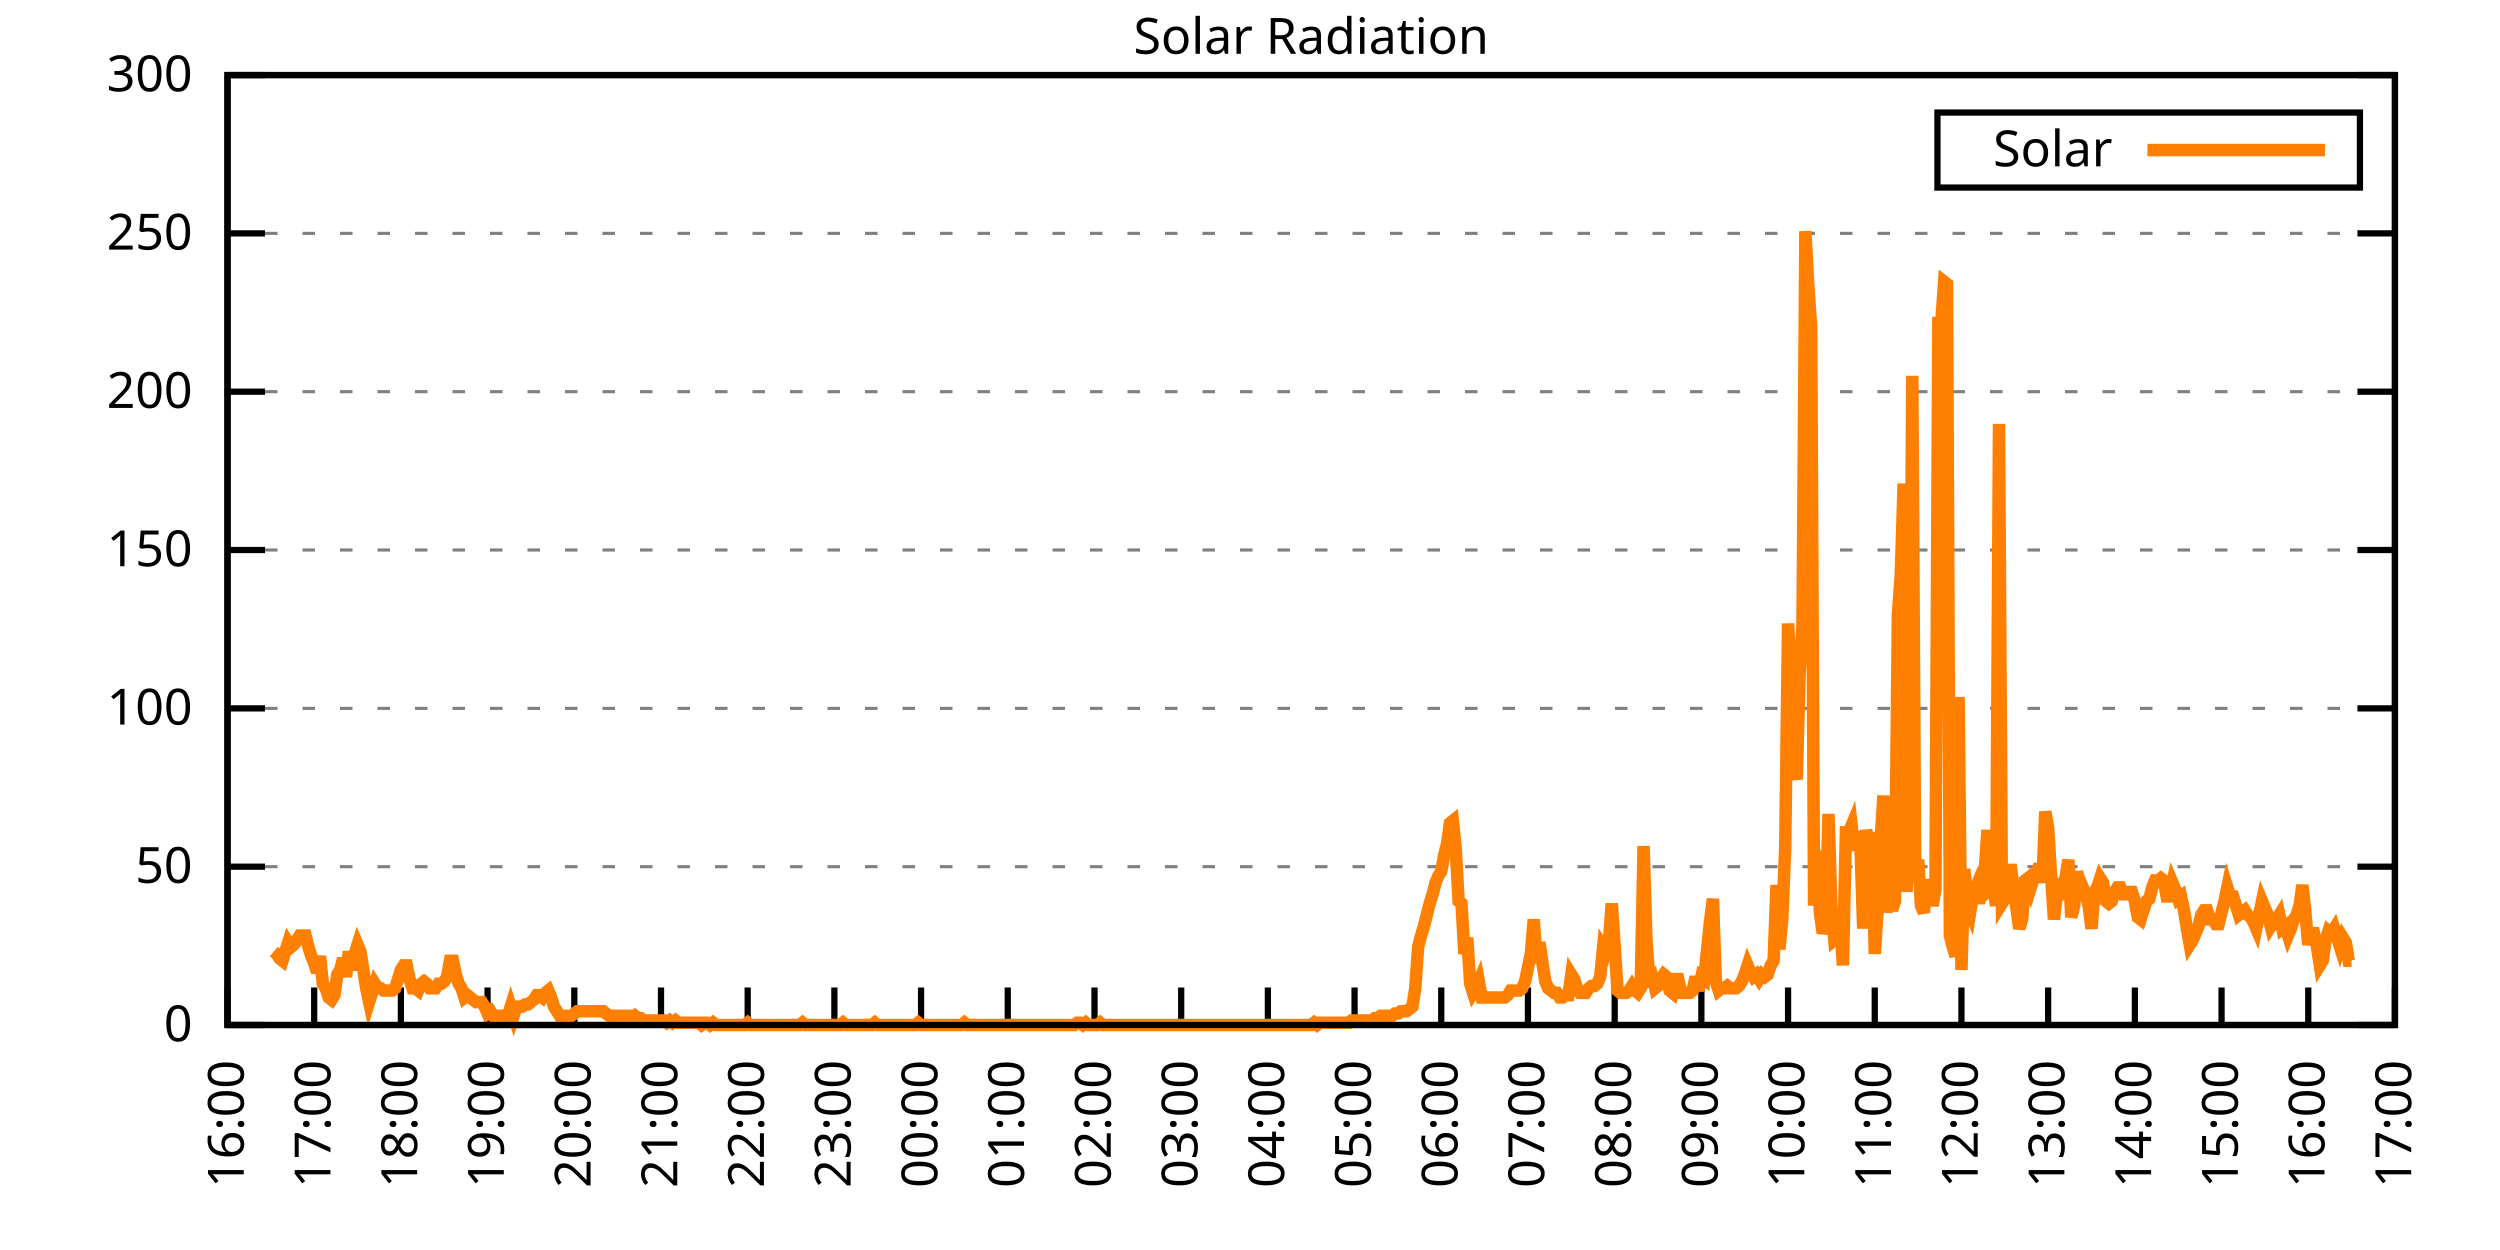
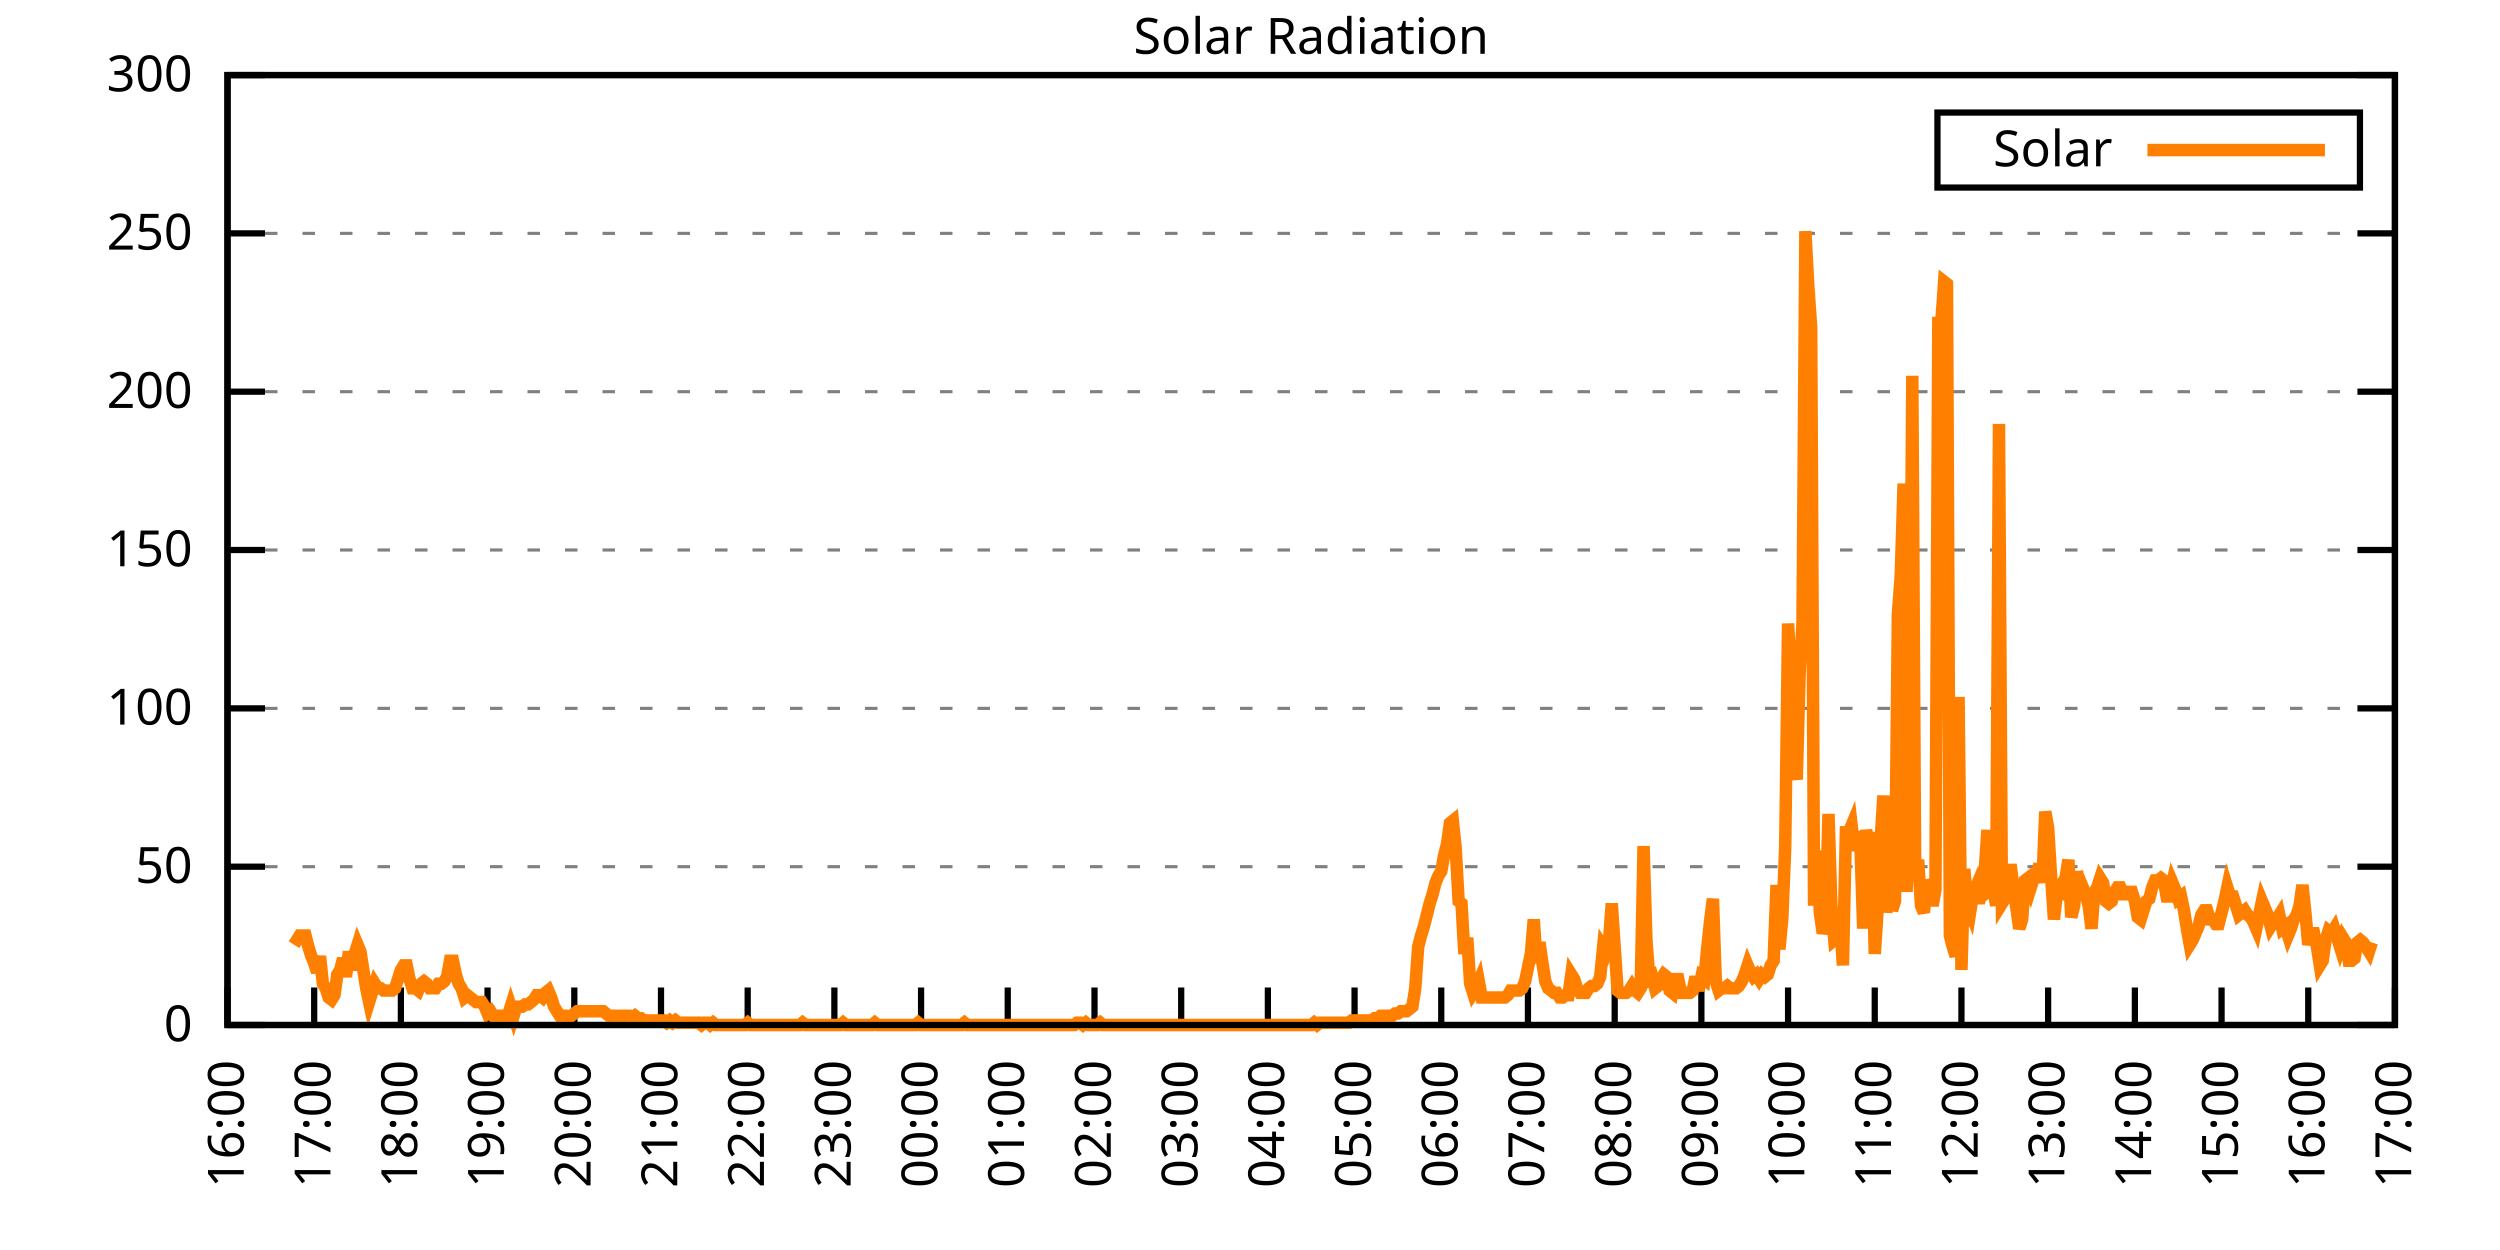
<svg xmlns="http://www.w3.org/2000/svg" xmlns:xlink="http://www.w3.org/1999/xlink" width="400" height="200" viewBox="0 0 400 200">
  <g id="gnuplot_canvas">
    <rect x="0" y="0" width="400" height="200" fill="none" />
    <defs>
      <circle id="gpDot" r="0.5" stroke-width="0.5" stroke="currentColor" />
      <path id="gpPt0" stroke-width="0.333" stroke="currentColor" d="M-1,0 h2 M0,-1 v2" />
      <path id="gpPt1" stroke-width="0.333" stroke="currentColor" d="M-1,-1 L1,1 M1,-1 L-1,1" />
      <path id="gpPt2" stroke-width="0.333" stroke="currentColor" d="M-1,0 L1,0 M0,-1 L0,1 M-1,-1 L1,1 M-1,1 L1,-1" />
      <rect id="gpPt3" stroke-width="0.333" stroke="currentColor" x="-1" y="-1" width="2" height="2" />
      <rect id="gpPt4" stroke-width="0.333" stroke="currentColor" fill="currentColor" x="-1" y="-1" width="2" height="2" />
      <circle id="gpPt5" stroke-width="0.333" stroke="currentColor" cx="0" cy="0" r="1" />
      <use xlink:href="#gpPt5" id="gpPt6" fill="currentColor" stroke="none" />
      <path id="gpPt7" stroke-width="0.333" stroke="currentColor" d="M0,-1.33 L-1.33,0.67 L1.33,0.67 z" />
      <use xlink:href="#gpPt7" id="gpPt8" fill="currentColor" stroke="none" />
      <use xlink:href="#gpPt7" id="gpPt9" stroke="currentColor" transform="rotate(180)" />
      <use xlink:href="#gpPt9" id="gpPt10" fill="currentColor" stroke="none" />
      <use xlink:href="#gpPt3" id="gpPt11" stroke="currentColor" transform="rotate(45)" />
      <use xlink:href="#gpPt11" id="gpPt12" fill="currentColor" stroke="none" />
      <path id="gpPt13" stroke-width="0.333" stroke="currentColor" d="M0,1.330 L1.265,0.411 L0.782,-1.067 L-0.782,-1.076 L-1.265,0.411 z" />
      <use xlink:href="#gpPt13" id="gpPt14" fill="currentColor" stroke="none" />
      <filter id="textbox" filterUnits="objectBoundingBox" x="0" y="0" height="1" width="1">
        <feFlood flood-color="white" flood-opacity="1" result="bgnd" />
        <feComposite in="SourceGraphic" in2="bgnd" operator="atop" />
      </filter>
      <filter id="greybox" filterUnits="objectBoundingBox" x="0" y="0" height="1" width="1">
        <feFlood flood-color="lightgrey" flood-opacity="1" result="grey" />
        <feComposite in="SourceGraphic" in2="grey" operator="atop" />
      </filter>
    </defs>
    <g fill="none" color="white" stroke="currentColor" stroke-width="1.00" stroke-linecap="butt" stroke-linejoin="miter">
</g>
    <g fill="none" color="black" stroke="currentColor" stroke-width="1.00" stroke-linecap="butt" stroke-linejoin="miter">
      <g stroke="none" shape-rendering="crispEdges">
        <polygon fill="rgb(255, 255, 255)" points="36.40,164.00 383.18,164.00 383.18,12.02 36.40,12.02 " />
      </g>
    </g>
    <g fill="none" color="black" stroke="currentColor" stroke-width="1.00" stroke-linecap="butt" stroke-linejoin="miter">
</g>
    <g fill="none" color="black" stroke="black" stroke-width="0.50" stroke-linecap="butt" stroke-linejoin="miter">
</g>
    <g fill="none" color="gray" stroke="currentColor" stroke-width="0.50" stroke-linecap="butt" stroke-linejoin="miter">
      <path stroke="gray" stroke-dasharray="2,4" class="gridline" d="M36.40,164.00 L383.19,164.00  " />
    </g>
    <g fill="none" color="gray" stroke="gray" stroke-width="1.00" stroke-linecap="butt" stroke-linejoin="miter">
</g>
    <g fill="none" color="black" stroke="currentColor" stroke-width="1.00" stroke-linecap="butt" stroke-linejoin="miter">
      <path stroke="black" d="M36.40,164.00 L42.40,164.00 M383.19,164.00 L377.19,164.00  " />
      <g transform="translate(30.80,166.60)" stroke="none" fill="black" font-family="Sans" font-size="8.00" text-anchor="end">
        <text>
          <tspan font-family="Sans"> 0</tspan>
        </text>
      </g>
    </g>
    <g fill="none" color="black" stroke="currentColor" stroke-width="1.00" stroke-linecap="butt" stroke-linejoin="miter">
</g>
    <g fill="none" color="black" stroke="black" stroke-width="0.50" stroke-linecap="butt" stroke-linejoin="miter">
</g>
    <g fill="none" color="gray" stroke="currentColor" stroke-width="0.50" stroke-linecap="butt" stroke-linejoin="miter">
      <path stroke="gray" stroke-dasharray="2,4" class="gridline" d="M36.40,138.67 L383.19,138.67  " />
    </g>
    <g fill="none" color="gray" stroke="gray" stroke-width="1.00" stroke-linecap="butt" stroke-linejoin="miter">
</g>
    <g fill="none" color="black" stroke="currentColor" stroke-width="1.00" stroke-linecap="butt" stroke-linejoin="miter">
      <path stroke="black" d="M36.40,138.67 L42.40,138.67 M383.19,138.67 L377.19,138.67  " />
      <g transform="translate(30.80,141.27)" stroke="none" fill="black" font-family="Sans" font-size="8.00" text-anchor="end">
        <text>
          <tspan font-family="Sans"> 50</tspan>
        </text>
      </g>
    </g>
    <g fill="none" color="black" stroke="currentColor" stroke-width="1.00" stroke-linecap="butt" stroke-linejoin="miter">
</g>
    <g fill="none" color="black" stroke="black" stroke-width="0.50" stroke-linecap="butt" stroke-linejoin="miter">
</g>
    <g fill="none" color="gray" stroke="currentColor" stroke-width="0.50" stroke-linecap="butt" stroke-linejoin="miter">
      <path stroke="gray" stroke-dasharray="2,4" class="gridline" d="M36.40,113.34 L383.19,113.34  " />
    </g>
    <g fill="none" color="gray" stroke="gray" stroke-width="1.00" stroke-linecap="butt" stroke-linejoin="miter">
</g>
    <g fill="none" color="black" stroke="currentColor" stroke-width="1.00" stroke-linecap="butt" stroke-linejoin="miter">
      <path stroke="black" d="M36.40,113.34 L42.40,113.34 M383.19,113.34 L377.19,113.34  " />
      <g transform="translate(30.80,115.94)" stroke="none" fill="black" font-family="Sans" font-size="8.00" text-anchor="end">
        <text>
          <tspan font-family="Sans"> 100</tspan>
        </text>
      </g>
    </g>
    <g fill="none" color="black" stroke="currentColor" stroke-width="1.00" stroke-linecap="butt" stroke-linejoin="miter">
</g>
    <g fill="none" color="black" stroke="black" stroke-width="0.50" stroke-linecap="butt" stroke-linejoin="miter">
</g>
    <g fill="none" color="gray" stroke="currentColor" stroke-width="0.50" stroke-linecap="butt" stroke-linejoin="miter">
      <path stroke="gray" stroke-dasharray="2,4" class="gridline" d="M36.40,88.00 L383.19,88.00  " />
    </g>
    <g fill="none" color="gray" stroke="gray" stroke-width="1.00" stroke-linecap="butt" stroke-linejoin="miter">
</g>
    <g fill="none" color="black" stroke="currentColor" stroke-width="1.00" stroke-linecap="butt" stroke-linejoin="miter">
      <path stroke="black" d="M36.40,88.00 L42.40,88.00 M383.19,88.00 L377.19,88.00  " />
      <g transform="translate(30.80,90.60)" stroke="none" fill="black" font-family="Sans" font-size="8.00" text-anchor="end">
        <text>
          <tspan font-family="Sans"> 150</tspan>
        </text>
      </g>
    </g>
    <g fill="none" color="black" stroke="currentColor" stroke-width="1.00" stroke-linecap="butt" stroke-linejoin="miter">
</g>
    <g fill="none" color="black" stroke="black" stroke-width="0.50" stroke-linecap="butt" stroke-linejoin="miter">
</g>
    <g fill="none" color="gray" stroke="currentColor" stroke-width="0.50" stroke-linecap="butt" stroke-linejoin="miter">
      <path stroke="gray" stroke-dasharray="2,4" class="gridline" d="M36.40,62.67 L383.19,62.67  " />
    </g>
    <g fill="none" color="gray" stroke="gray" stroke-width="1.00" stroke-linecap="butt" stroke-linejoin="miter">
</g>
    <g fill="none" color="black" stroke="currentColor" stroke-width="1.00" stroke-linecap="butt" stroke-linejoin="miter">
      <path stroke="black" d="M36.40,62.67 L42.40,62.67 M383.19,62.67 L377.19,62.67  " />
      <g transform="translate(30.80,65.27)" stroke="none" fill="black" font-family="Sans" font-size="8.00" text-anchor="end">
        <text>
          <tspan font-family="Sans"> 200</tspan>
        </text>
      </g>
    </g>
    <g fill="none" color="black" stroke="currentColor" stroke-width="1.00" stroke-linecap="butt" stroke-linejoin="miter">
</g>
    <g fill="none" color="black" stroke="black" stroke-width="0.50" stroke-linecap="butt" stroke-linejoin="miter">
</g>
    <g fill="none" color="gray" stroke="currentColor" stroke-width="0.50" stroke-linecap="butt" stroke-linejoin="miter">
      <path stroke="gray" stroke-dasharray="2,4" class="gridline" d="M36.40,37.34 L383.19,37.34  " />
    </g>
    <g fill="none" color="gray" stroke="gray" stroke-width="1.00" stroke-linecap="butt" stroke-linejoin="miter">
</g>
    <g fill="none" color="black" stroke="currentColor" stroke-width="1.00" stroke-linecap="butt" stroke-linejoin="miter">
      <path stroke="black" d="M36.40,37.34 L42.40,37.34 M383.19,37.34 L377.19,37.34  " />
      <g transform="translate(30.80,39.94)" stroke="none" fill="black" font-family="Sans" font-size="8.00" text-anchor="end">
        <text>
          <tspan font-family="Sans"> 250</tspan>
        </text>
      </g>
    </g>
    <g fill="none" color="black" stroke="currentColor" stroke-width="1.00" stroke-linecap="butt" stroke-linejoin="miter">
</g>
    <g fill="none" color="black" stroke="black" stroke-width="0.50" stroke-linecap="butt" stroke-linejoin="miter">
</g>
    <g fill="none" color="gray" stroke="currentColor" stroke-width="0.50" stroke-linecap="butt" stroke-linejoin="miter">
      <path stroke="gray" stroke-dasharray="2,4" class="gridline" d="M36.40,12.01 L383.19,12.01  " />
    </g>
    <g fill="none" color="gray" stroke="gray" stroke-width="1.00" stroke-linecap="butt" stroke-linejoin="miter">
</g>
    <g fill="none" color="black" stroke="currentColor" stroke-width="1.00" stroke-linecap="butt" stroke-linejoin="miter">
      <path stroke="black" d="M36.40,12.01 L42.40,12.01 M383.19,12.01 L377.19,12.01  " />
      <g transform="translate(30.80,14.61)" stroke="none" fill="black" font-family="Sans" font-size="8.00" text-anchor="end">
        <text>
          <tspan font-family="Sans"> 300</tspan>
        </text>
      </g>
    </g>
    <g fill="none" color="black" stroke="currentColor" stroke-width="1.00" stroke-linecap="butt" stroke-linejoin="miter">
      <path stroke="black" d="M36.40,164.00 L36.40,158.00  " />
      <g transform="translate(39.00,169.60) rotate(270.00)" stroke="none" fill="black" font-family="Sans" font-size="8.00" text-anchor="end">
        <text>
          <tspan font-family="Sans">16:00</tspan>
        </text>
      </g>
    </g>
    <g fill="none" color="black" stroke="currentColor" stroke-width="1.00" stroke-linecap="butt" stroke-linejoin="miter">
      <path stroke="black" d="M50.27,164.00 L50.27,158.00  " />
      <g transform="translate(52.87,169.60) rotate(270.00)" stroke="none" fill="black" font-family="Sans" font-size="8.00" text-anchor="end">
        <text>
          <tspan font-family="Sans">17:00</tspan>
        </text>
      </g>
    </g>
    <g fill="none" color="black" stroke="currentColor" stroke-width="1.00" stroke-linecap="butt" stroke-linejoin="miter">
      <path stroke="black" d="M64.14,164.00 L64.14,158.00  " />
      <g transform="translate(66.74,169.60) rotate(270.00)" stroke="none" fill="black" font-family="Sans" font-size="8.00" text-anchor="end">
        <text>
          <tspan font-family="Sans">18:00</tspan>
        </text>
      </g>
    </g>
    <g fill="none" color="black" stroke="currentColor" stroke-width="1.00" stroke-linecap="butt" stroke-linejoin="miter">
      <path stroke="black" d="M78.01,164.00 L78.01,158.00  " />
      <g transform="translate(80.61,169.60) rotate(270.00)" stroke="none" fill="black" font-family="Sans" font-size="8.00" text-anchor="end">
        <text>
          <tspan font-family="Sans">19:00</tspan>
        </text>
      </g>
    </g>
    <g fill="none" color="black" stroke="currentColor" stroke-width="1.00" stroke-linecap="butt" stroke-linejoin="miter">
      <path stroke="black" d="M91.89,164.00 L91.89,158.00  " />
      <g transform="translate(94.49,169.60) rotate(270.00)" stroke="none" fill="black" font-family="Sans" font-size="8.00" text-anchor="end">
        <text>
          <tspan font-family="Sans">20:00</tspan>
        </text>
      </g>
    </g>
    <g fill="none" color="black" stroke="currentColor" stroke-width="1.00" stroke-linecap="butt" stroke-linejoin="miter">
      <path stroke="black" d="M105.76,164.00 L105.76,158.00  " />
      <g transform="translate(108.36,169.60) rotate(270.00)" stroke="none" fill="black" font-family="Sans" font-size="8.00" text-anchor="end">
        <text>
          <tspan font-family="Sans">21:00</tspan>
        </text>
      </g>
    </g>
    <g fill="none" color="black" stroke="currentColor" stroke-width="1.00" stroke-linecap="butt" stroke-linejoin="miter">
      <path stroke="black" d="M119.63,164.00 L119.63,158.00  " />
      <g transform="translate(122.23,169.60) rotate(270.00)" stroke="none" fill="black" font-family="Sans" font-size="8.00" text-anchor="end">
        <text>
          <tspan font-family="Sans">22:00</tspan>
        </text>
      </g>
    </g>
    <g fill="none" color="black" stroke="currentColor" stroke-width="1.00" stroke-linecap="butt" stroke-linejoin="miter">
      <path stroke="black" d="M133.50,164.00 L133.50,158.00  " />
      <g transform="translate(136.10,169.60) rotate(270.00)" stroke="none" fill="black" font-family="Sans" font-size="8.00" text-anchor="end">
        <text>
          <tspan font-family="Sans">23:00</tspan>
        </text>
      </g>
    </g>
    <g fill="none" color="black" stroke="currentColor" stroke-width="1.00" stroke-linecap="butt" stroke-linejoin="miter">
      <path stroke="black" d="M147.37,164.00 L147.37,158.00  " />
      <g transform="translate(149.97,169.60) rotate(270.00)" stroke="none" fill="black" font-family="Sans" font-size="8.00" text-anchor="end">
        <text>
          <tspan font-family="Sans">00:00</tspan>
        </text>
      </g>
    </g>
    <g fill="none" color="black" stroke="currentColor" stroke-width="1.00" stroke-linecap="butt" stroke-linejoin="miter">
      <path stroke="black" d="M161.24,164.00 L161.24,158.00  " />
      <g transform="translate(163.84,169.60) rotate(270.00)" stroke="none" fill="black" font-family="Sans" font-size="8.00" text-anchor="end">
        <text>
          <tspan font-family="Sans">01:00</tspan>
        </text>
      </g>
    </g>
    <g fill="none" color="black" stroke="currentColor" stroke-width="1.00" stroke-linecap="butt" stroke-linejoin="miter">
      <path stroke="black" d="M175.12,164.00 L175.12,158.00  " />
      <g transform="translate(177.72,169.60) rotate(270.00)" stroke="none" fill="black" font-family="Sans" font-size="8.00" text-anchor="end">
        <text>
          <tspan font-family="Sans">02:00</tspan>
        </text>
      </g>
    </g>
    <g fill="none" color="black" stroke="currentColor" stroke-width="1.00" stroke-linecap="butt" stroke-linejoin="miter">
      <path stroke="black" d="M188.99,164.00 L188.99,158.00  " />
      <g transform="translate(191.59,169.60) rotate(270.00)" stroke="none" fill="black" font-family="Sans" font-size="8.00" text-anchor="end">
        <text>
          <tspan font-family="Sans">03:00</tspan>
        </text>
      </g>
    </g>
    <g fill="none" color="black" stroke="currentColor" stroke-width="1.00" stroke-linecap="butt" stroke-linejoin="miter">
      <path stroke="black" d="M202.86,164.00 L202.86,158.00  " />
      <g transform="translate(205.46,169.60) rotate(270.00)" stroke="none" fill="black" font-family="Sans" font-size="8.00" text-anchor="end">
        <text>
          <tspan font-family="Sans">04:00</tspan>
        </text>
      </g>
    </g>
    <g fill="none" color="black" stroke="currentColor" stroke-width="1.00" stroke-linecap="butt" stroke-linejoin="miter">
      <path stroke="black" d="M216.73,164.00 L216.73,158.00  " />
      <g transform="translate(219.33,169.60) rotate(270.00)" stroke="none" fill="black" font-family="Sans" font-size="8.00" text-anchor="end">
        <text>
          <tspan font-family="Sans">05:00</tspan>
        </text>
      </g>
    </g>
    <g fill="none" color="black" stroke="currentColor" stroke-width="1.00" stroke-linecap="butt" stroke-linejoin="miter">
      <path stroke="black" d="M230.60,164.00 L230.60,158.00  " />
      <g transform="translate(233.20,169.60) rotate(270.00)" stroke="none" fill="black" font-family="Sans" font-size="8.00" text-anchor="end">
        <text>
          <tspan font-family="Sans">06:00</tspan>
        </text>
      </g>
    </g>
    <g fill="none" color="black" stroke="currentColor" stroke-width="1.00" stroke-linecap="butt" stroke-linejoin="miter">
      <path stroke="black" d="M244.47,164.00 L244.47,158.00  " />
      <g transform="translate(247.07,169.60) rotate(270.00)" stroke="none" fill="black" font-family="Sans" font-size="8.00" text-anchor="end">
        <text>
          <tspan font-family="Sans">07:00</tspan>
        </text>
      </g>
    </g>
    <g fill="none" color="black" stroke="currentColor" stroke-width="1.00" stroke-linecap="butt" stroke-linejoin="miter">
      <path stroke="black" d="M258.35,164.00 L258.35,158.00  " />
      <g transform="translate(260.95,169.60) rotate(270.00)" stroke="none" fill="black" font-family="Sans" font-size="8.00" text-anchor="end">
        <text>
          <tspan font-family="Sans">08:00</tspan>
        </text>
      </g>
    </g>
    <g fill="none" color="black" stroke="currentColor" stroke-width="1.00" stroke-linecap="butt" stroke-linejoin="miter">
      <path stroke="black" d="M272.22,164.00 L272.22,158.00  " />
      <g transform="translate(274.82,169.60) rotate(270.00)" stroke="none" fill="black" font-family="Sans" font-size="8.00" text-anchor="end">
        <text>
          <tspan font-family="Sans">09:00</tspan>
        </text>
      </g>
    </g>
    <g fill="none" color="black" stroke="currentColor" stroke-width="1.00" stroke-linecap="butt" stroke-linejoin="miter">
      <path stroke="black" d="M286.09,164.00 L286.09,158.00  " />
      <g transform="translate(288.69,169.60) rotate(270.00)" stroke="none" fill="black" font-family="Sans" font-size="8.00" text-anchor="end">
        <text>
          <tspan font-family="Sans">10:00</tspan>
        </text>
      </g>
    </g>
    <g fill="none" color="black" stroke="currentColor" stroke-width="1.00" stroke-linecap="butt" stroke-linejoin="miter">
      <path stroke="black" d="M299.96,164.00 L299.96,158.00  " />
      <g transform="translate(302.56,169.60) rotate(270.00)" stroke="none" fill="black" font-family="Sans" font-size="8.00" text-anchor="end">
        <text>
          <tspan font-family="Sans">11:00</tspan>
        </text>
      </g>
    </g>
    <g fill="none" color="black" stroke="currentColor" stroke-width="1.00" stroke-linecap="butt" stroke-linejoin="miter">
      <path stroke="black" d="M313.83,164.00 L313.83,158.00  " />
      <g transform="translate(316.43,169.60) rotate(270.00)" stroke="none" fill="black" font-family="Sans" font-size="8.00" text-anchor="end">
        <text>
          <tspan font-family="Sans">12:00</tspan>
        </text>
      </g>
    </g>
    <g fill="none" color="black" stroke="currentColor" stroke-width="1.00" stroke-linecap="butt" stroke-linejoin="miter">
      <path stroke="black" d="M327.70,164.00 L327.70,158.00  " />
      <g transform="translate(330.30,169.60) rotate(270.00)" stroke="none" fill="black" font-family="Sans" font-size="8.00" text-anchor="end">
        <text>
          <tspan font-family="Sans">13:00</tspan>
        </text>
      </g>
    </g>
    <g fill="none" color="black" stroke="currentColor" stroke-width="1.00" stroke-linecap="butt" stroke-linejoin="miter">
      <path stroke="black" d="M341.58,164.00 L341.58,158.00  " />
      <g transform="translate(344.18,169.60) rotate(270.00)" stroke="none" fill="black" font-family="Sans" font-size="8.00" text-anchor="end">
        <text>
          <tspan font-family="Sans">14:00</tspan>
        </text>
      </g>
    </g>
    <g fill="none" color="black" stroke="currentColor" stroke-width="1.00" stroke-linecap="butt" stroke-linejoin="miter">
      <path stroke="black" d="M355.45,164.00 L355.45,158.00  " />
      <g transform="translate(358.05,169.60) rotate(270.00)" stroke="none" fill="black" font-family="Sans" font-size="8.00" text-anchor="end">
        <text>
          <tspan font-family="Sans">15:00</tspan>
        </text>
      </g>
    </g>
    <g fill="none" color="black" stroke="currentColor" stroke-width="1.00" stroke-linecap="butt" stroke-linejoin="miter">
      <path stroke="black" d="M369.32,164.00 L369.32,158.00  " />
      <g transform="translate(371.92,169.60) rotate(270.00)" stroke="none" fill="black" font-family="Sans" font-size="8.00" text-anchor="end">
        <text>
          <tspan font-family="Sans">16:00</tspan>
        </text>
      </g>
    </g>
    <g fill="none" color="black" stroke="currentColor" stroke-width="1.00" stroke-linecap="butt" stroke-linejoin="miter">
      <path stroke="black" d="M383.19,164.00 L383.19,158.00  " />
      <g transform="translate(385.79,169.60) rotate(270.00)" stroke="none" fill="black" font-family="Sans" font-size="8.00" text-anchor="end">
        <text>
          <tspan font-family="Sans">17:00</tspan>
        </text>
      </g>
    </g>
    <g fill="none" color="black" stroke="currentColor" stroke-width="1.00" stroke-linecap="butt" stroke-linejoin="miter">
</g>
    <g fill="none" color="black" stroke="currentColor" stroke-width="1.00" stroke-linecap="butt" stroke-linejoin="miter">
      <path stroke="black" d="M36.40,12.01 L36.40,164.00 L383.19,164.00 L383.19,12.01 L36.40,12.01 Z  " />
    </g>
    <g fill="none" color="black" stroke="currentColor" stroke-width="1.00" stroke-linecap="butt" stroke-linejoin="miter">
</g>
    <g fill="none" color="black" stroke="currentColor" stroke-width="1.00" stroke-linecap="butt" stroke-linejoin="miter">
      <path stroke="black" d="M309.99,30.01 L309.99,18.01 L377.59,18.01 L377.59,30.01 L309.99,30.01 Z  " />
    </g>
    <g id="Solar_Radiation_plot_1">
      <g fill="none" color="white" stroke="black" stroke-width="2.00" stroke-linecap="butt" stroke-linejoin="miter">
</g>
      <g fill="none" color="black" stroke="currentColor" stroke-width="2.00" stroke-linecap="butt" stroke-linejoin="miter">
        <g transform="translate(337.99,26.61)" stroke="none" fill="black" font-family="Sans" font-size="8.00" text-anchor="end">
          <text>
            <tspan font-family="Sans">Solar</tspan>
          </text>
        </g>
      </g>
      <g fill="none" color="black" stroke="currentColor" stroke-width="2.00" stroke-linecap="butt" stroke-linejoin="miter">
-         <path stroke="rgb(255, 127,   0)" d="M343.59,24.01 L371.99,24.01 M43.80,152.25 L44.26,152.62 L44.72,153.35 L45.19,153.72 L45.65,152.25 L46.11,150.79   L46.57,151.52 L47.03,151.15 L47.50,150.42 L47.96,149.68 L48.42,149.68 L48.88,149.68 L49.35,151.52 L49.81,152.99   L50.27,154.09 L50.73,155.56 L51.20,152.99 L51.66,157.39 L52.12,158.13 L52.58,159.60 L53.05,159.96 L53.51,159.23   L53.97,155.92 L54.43,155.19 L54.90,153.35 L55.36,156.29 L55.82,152.25 L56.28,155.19 L56.75,152.62 L57.21,151.15   L57.67,152.25 L58.13,155.19 L58.59,158.13 L59.06,160.33 L59.52,158.86 L59.98,157.39 L60.44,158.13 L60.91,158.13   L61.37,158.49 L61.83,158.49 L62.29,158.49 L62.76,158.49 L63.22,158.13 L63.68,156.66 L64.14,155.19 L64.61,154.46   L65.07,154.46 L65.53,156.66 L65.99,158.13 L66.46,158.13 L66.92,158.49 L67.38,157.39 L67.84,157.03 L68.30,157.39   L68.77,158.13 L69.23,158.13 L69.69,158.13 L70.15,157.39 L70.62,157.39 L71.08,157.03 L71.54,156.29 L72.00,153.72   L72.47,153.72 L72.93,155.92 L73.39,157.39 L73.85,158.13 L74.32,159.60 L74.78,159.23 L75.24,159.60 L75.70,159.96   L76.17,160.33 L76.63,160.33 L77.09,160.33 L77.55,161.06 L78.01,162.16 L78.48,161.80 L78.94,162.53 L79.40,162.53   L79.86,162.53 L80.33,162.53 L80.79,162.53 L81.25,162.53 L81.71,161.06 L82.18,162.53 L82.64,161.06 L83.10,161.06   L83.56,161.06 L84.03,160.70 L84.49,160.70 L84.95,160.33 L85.41,159.96 L85.88,159.23 L86.34,159.23 L86.80,159.60   L87.26,158.86 L87.72,158.49 L88.19,159.60 L88.65,161.06 L89.11,161.80 L89.57,162.53 L90.04,162.53 L90.50,162.53   L90.96,162.90 L91.42,162.53 L91.89,162.16 L92.35,161.80 L92.81,161.80 L93.27,161.80 L93.74,161.80 L94.20,161.80   L94.66,161.80 L95.12,161.80 L95.59,161.80 L96.05,161.80 L96.51,161.80 L96.97,162.16 L97.44,162.53 L97.90,162.53   L98.36,162.53 L98.82,162.53 L99.28,162.53 L99.75,162.53 L100.21,162.53 L100.67,162.53 L101.13,162.90 L101.60,162.53   L102.06,162.90 L102.52,162.90 L102.98,163.27 L103.45,163.27 L103.91,163.27 L104.37,163.27 L104.83,163.27 L105.30,163.27   L105.76,163.27 L106.22,163.27 L106.68,163.63 L107.15,163.27 L107.61,163.63 L108.07,163.27 L108.53,163.63 L108.99,163.63   L109.46,163.63 L109.92,163.63 L110.38,163.63 L110.84,163.63 L111.31,163.63 L111.77,163.63 L112.23,164.00 L112.69,163.63   L113.16,163.63 L113.62,164.00 L114.08,163.63 L114.54,164.00 L115.01,164.00 L115.47,164.00 L115.93,164.00 L116.39,164.00   L116.86,164.00 L117.32,164.00 L117.78,164.00 L118.24,164.00 L118.70,164.00 L119.17,164.00 L119.63,163.63 L120.09,164.00   L120.55,164.00 L121.02,164.00 L121.48,164.00 L121.94,164.00 L122.40,164.00 L122.87,164.00 L123.33,164.00 L123.79,164.00   L124.25,164.00 L124.72,164.00 L125.18,164.00 L125.64,164.00 L126.10,164.00 L126.57,164.00 L127.03,164.00 L127.49,164.00   L127.95,164.00 L128.41,163.63 L128.88,164.00 L129.34,164.00 L129.80,164.00 L130.26,164.00 L130.73,164.00 L131.19,164.00   L131.65,164.00 L132.11,164.00 L132.58,164.00 L133.04,164.00 L133.50,164.00 L133.96,164.00 L134.43,164.00 L134.89,163.63   L135.35,164.00 L135.81,164.00 L136.28,164.00 L136.74,164.00 L137.20,164.00 L137.66,164.00 L138.13,164.00 L138.59,164.00   L139.05,164.00 L139.51,164.00 L139.97,163.63 L140.44,164.00 L140.90,164.00 L141.36,164.00 L141.82,164.00 L142.29,164.00   L142.75,164.00 L143.21,164.00 L143.67,164.00 L144.14,164.00 L144.60,164.00 L145.06,164.00 L145.52,164.00 L145.99,164.00   L146.45,164.00 L146.91,163.63 L147.37,164.00 L147.84,164.00 L148.30,164.00 L148.76,164.00 L149.22,164.00 L149.68,164.00   L150.15,164.00 L150.61,164.00 L151.07,164.00 L151.53,164.00 L152.00,164.00 L152.46,164.00 L152.92,164.00 L153.38,164.00   L153.85,164.00 L154.31,163.63 L154.77,164.00 L155.23,164.00 L155.70,164.00 L156.16,164.00 L156.62,164.00 L157.08,164.00   L157.55,164.00 L158.01,164.00 L158.47,164.00 L158.93,164.00 L159.39,164.00 L159.86,164.00 L160.32,164.00 L160.78,164.00   L161.24,164.00 L161.71,164.00 L162.17,164.00 L162.63,164.00 L163.09,164.00 L163.56,164.00 L164.02,164.00 L164.48,164.00   L164.94,164.00 L165.41,164.00 L165.87,164.00 L166.33,164.00 L166.79,164.00 L167.26,164.00 L167.72,164.00 L168.18,164.00   L168.64,164.00 L169.10,164.00 L169.57,164.00 L170.03,164.00 L170.49,164.00 L170.95,164.00 L171.42,164.00 L171.88,164.00   L172.34,163.63 L172.80,163.63 L173.27,164.00 L173.73,163.63 L174.19,164.00 L174.65,164.00 L175.12,164.00 L175.58,164.00   L176.04,163.63 L176.50,164.00 L176.97,164.00 L177.43,164.00 L177.89,164.00 L178.35,164.00 L178.82,164.00 L179.28,164.00   L179.74,164.00 L180.20,164.00 L180.66,164.00 L181.13,164.00 L181.59,164.00 L182.05,164.00 L182.51,164.00 L182.98,164.00   L183.44,164.00 L183.90,164.00 L184.36,164.00 L184.83,164.00 L185.29,164.00 L185.75,164.00 L186.21,164.00 L186.68,164.00   L187.14,164.00 L187.60,164.00 L188.06,164.00 L188.53,164.00 L188.99,164.00 L189.45,164.00 L189.91,164.00 L190.37,164.00   L190.84,164.00 L191.30,164.00 L191.76,164.00 L192.22,164.00 L192.69,164.00 L193.15,164.00 L193.61,164.00 L194.07,164.00   L194.54,164.00 L195.00,164.00 L195.46,164.00 L195.92,164.00 L196.39,164.00 L196.85,164.00 L197.31,164.00 L197.77,164.00   L198.24,164.00 L198.70,164.00 L199.16,164.00 L199.62,164.00 L200.08,164.00 L200.55,164.00 L201.01,164.00 L201.47,164.00   L201.93,164.00 L202.40,164.00 L202.86,164.00 L203.32,164.00 L203.78,164.00 L204.25,164.00 L204.71,164.00 L205.17,164.00   L205.63,164.00 L206.10,164.00 L206.56,164.00 L207.02,164.00 L207.48,164.00 L207.95,164.00 L208.41,164.00 L208.87,164.00   L209.33,164.00 L209.80,164.00 L210.26,163.63 L210.72,164.00 L211.18,163.63 L211.64,163.63 L212.11,163.63 L212.57,163.63   L213.03,163.63 L213.49,163.63 L213.96,163.63 L214.42,163.63 L214.88,163.63 L215.34,163.63 L215.81,163.63 L216.27,163.27   L216.73,163.27 L217.19,163.27 L217.66,163.27 L218.12,163.27 L218.58,163.27 L219.04,163.27 L219.51,163.27 L219.97,162.90   L220.43,162.90 L220.89,162.53 L221.35,162.53 L221.82,162.53 L222.28,162.53 L222.74,162.53 L223.20,162.16 L223.67,162.16   L224.13,161.80 L224.59,161.80 L225.05,161.80 L225.52,161.43 L225.98,161.06 L226.44,158.13 L226.90,151.52 L227.37,149.68   L227.83,148.22 L228.29,146.38 L228.75,144.55 L229.22,143.08 L229.68,141.24 L230.14,140.14 L230.60,139.41 L231.06,136.84   L231.53,135.00 L231.99,131.70 L232.45,131.33 L232.91,135.74 L233.38,144.18 L233.84,144.55 L234.30,152.62 L234.76,150.05   L235.23,157.39 L235.69,158.86 L236.15,158.13 L236.61,157.03 L237.08,159.60 L237.54,159.60 L238.00,159.60 L238.46,159.60   L238.93,159.60 L239.39,159.60 L239.85,159.60 L240.31,159.60 L240.77,159.60 L241.24,159.23 L241.70,158.49 L242.16,158.49   L242.62,158.49 L243.09,158.49 L243.55,158.13 L244.01,157.03 L244.47,154.82 L244.94,152.62 L245.40,147.11 L245.86,154.09   L246.32,150.79 L246.79,154.09 L247.25,157.03 L247.71,158.13 L248.17,158.49 L248.64,158.86 L249.10,158.86 L249.56,159.60   L250.02,159.60 L250.49,159.23 L250.95,159.23 L251.41,155.92 L251.87,156.66 L252.33,158.13 L252.80,158.86 L253.26,158.86   L253.72,158.86 L254.18,158.13 L254.65,157.76 L255.11,157.76 L255.57,157.39 L256.03,156.29 L256.50,151.52 L256.96,152.25   L257.42,150.79 L257.88,144.55 L258.35,151.52 L258.81,158.49 L259.27,158.86 L259.73,158.86 L260.20,158.86 L260.66,158.49   L261.12,157.76 L261.58,158.49 L262.04,158.86 L262.51,158.13 L262.97,135.37 L263.43,150.42 L263.89,156.66 L264.36,156.29   L264.82,158.13 L265.28,157.76 L265.74,156.66 L266.21,155.92 L266.67,156.29 L267.13,158.49 L267.59,158.86 L268.06,156.66   L268.52,156.66 L268.98,158.86 L269.44,158.86 L269.91,158.86 L270.37,158.86 L270.83,158.49 L271.29,156.29 L271.75,158.49   L272.22,156.29 L272.68,156.66 L273.14,151.89 L273.60,147.48 L274.07,143.81 L274.53,157.03 L274.99,158.49 L275.45,158.13   L275.92,158.13 L276.38,157.76 L276.84,158.13 L277.30,158.13 L277.77,158.13 L278.23,157.76 L278.69,157.03 L279.15,155.92   L279.62,154.46 L280.08,155.56 L280.54,156.29 L281.00,155.92 L281.46,156.66 L281.93,155.92 L282.39,156.29 L282.85,155.92   L283.31,154.46 L283.78,153.72 L284.24,141.61 L284.70,151.89 L285.16,147.11 L285.63,135.74 L286.09,99.76 L286.55,108.57   L287.01,122.15 L287.48,124.72 L287.94,107.84 L288.40,99.76 L288.86,36.99 L289.33,45.80 L289.79,52.41 L290.25,144.91   L290.71,136.10 L291.18,146.01 L291.64,149.32 L292.10,147.85 L292.56,130.23 L293.02,144.91 L293.49,150.42 L293.95,150.05   L294.41,147.48 L294.87,154.46 L295.34,133.17 L295.80,133.17 L296.26,132.06 L296.72,136.10 L297.19,133.17 L297.65,134.63   L298.11,148.58 L298.57,132.80 L299.04,135.37 L299.50,133.17 L299.96,152.62 L300.42,145.65 L300.89,134.63 L301.35,127.29   L301.81,146.01 L302.27,141.24 L302.73,145.65 L303.20,144.18 L303.66,98.29 L304.12,92.05 L304.58,77.37 L305.05,142.71   L305.51,126.56 L305.97,60.12 L306.43,139.77 L306.90,137.57 L307.36,144.91 L307.82,146.01 L308.28,140.87 L308.75,141.98   L309.21,144.91 L309.67,142.34 L310.13,51.68 L310.60,51.68 L311.06,45.07 L311.52,45.43 L311.98,149.68 L312.44,151.52   L312.91,152.99 L313.37,111.51 L313.83,155.19 L314.29,139.04 L314.76,144.91 L315.22,146.01 L315.68,143.08 L316.14,141.98   L316.61,144.55 L317.07,141.61 L317.53,139.77 L317.99,132.80 L318.46,142.34 L318.92,141.98 L319.38,144.91 L319.84,67.83   L320.31,144.55 L320.77,143.81 L321.23,142.71 L321.69,138.30 L322.15,141.98 L322.62,145.28 L323.08,148.58 L323.54,147.11   L324.00,140.87 L324.47,140.51 L324.93,141.98 L325.39,140.51 L325.85,139.77 L326.32,138.30 L326.78,141.24 L327.24,129.86   L327.70,132.43 L328.17,140.14 L328.63,147.11 L329.09,143.08 L329.55,143.08 L330.02,141.24 L330.48,140.51 L330.94,137.57   L331.40,146.75 L331.87,144.91 L332.33,139.41 L332.79,143.44 L333.25,141.98 L333.71,143.08 L334.18,144.91 L334.64,148.58   L335.10,142.71 L335.56,141.98 L336.03,140.51 L336.49,141.24 L336.95,144.18 L337.41,144.55 L337.88,144.18 L338.34,142.71   L338.80,141.98 L339.26,141.98 L339.73,143.08 L340.19,143.08 L340.65,142.71 L341.11,142.71 L341.58,144.18 L342.04,146.75   L342.50,147.11 L342.96,145.65 L343.42,144.18 L343.89,143.81 L344.35,141.98 L344.81,140.87 L345.27,140.87 L345.74,140.51   L346.20,140.87 L346.66,143.44 L347.12,143.44 L347.59,141.24 L348.05,142.34 L348.51,143.81 L348.97,143.44 L349.44,145.65   L349.90,148.58 L350.36,151.15 L350.82,150.42 L351.29,149.32 L351.75,148.22 L352.21,146.38 L352.67,145.65 L353.13,145.65   L353.60,147.11 L354.06,147.11 L354.52,147.85 L354.98,147.85 L355.45,146.01 L355.91,144.18 L356.37,141.98 L356.83,143.44   L357.30,143.44 L357.76,144.91 L358.22,146.38 L358.68,146.01 L359.15,145.65 L359.61,146.38 L360.07,146.75 L360.53,147.48   L361.00,148.58 L361.46,146.38 L361.92,144.18 L362.38,145.28 L362.84,146.38 L363.31,148.22 L363.77,147.48 L364.23,147.11   L364.69,146.38 L365.16,148.58 L365.62,148.22 L366.08,149.68 L366.54,148.58 L367.01,147.11 L367.47,146.38 L367.93,144.91   L368.39,141.61 L368.86,146.01 L369.32,151.15 L369.78,149.32 L370.24,149.32 L370.71,151.52 L371.17,154.46 L371.63,153.72   L372.09,150.42 L372.56,148.95 L373.02,149.32 L373.48,148.58 L373.94,150.05 L374.40,151.52 L374.87,150.05 L375.33,150.79   L375.79,153.72 L376.25,153.72  " />
+         <path stroke="rgb(255, 127,   0)" d="M343.59,24.01 L371.99,24.01 M47.03,151.15 L47.50,150.42 L47.96,149.68 L48.42,149.68 L48.88,149.68 L49.35,151.52   L49.81,152.99 L50.27,154.09 L50.73,155.56 L51.20,152.99 L51.66,157.39 L52.12,158.13 L52.58,159.60 L53.05,159.96   L53.51,159.23 L53.97,155.92 L54.43,155.19 L54.90,153.35 L55.36,156.29 L55.82,152.25 L56.28,155.19 L56.75,152.62   L57.21,151.15 L57.67,152.25 L58.13,155.19 L58.59,158.13 L59.06,160.33 L59.52,158.86 L59.98,157.39 L60.44,158.13   L60.91,158.13 L61.37,158.49 L61.83,158.49 L62.29,158.49 L62.76,158.49 L63.22,158.13 L63.68,156.66 L64.14,155.19   L64.61,154.46 L65.07,154.46 L65.53,156.66 L65.99,158.13 L66.46,158.13 L66.92,158.49 L67.38,157.39 L67.84,157.03   L68.30,157.39 L68.77,158.13 L69.23,158.13 L69.69,158.13 L70.15,157.39 L70.62,157.39 L71.08,157.03 L71.54,156.29   L72.00,153.72 L72.47,153.72 L72.93,155.92 L73.39,157.39 L73.85,158.13 L74.32,159.60 L74.78,159.23 L75.24,159.60   L75.70,159.96 L76.17,160.33 L76.63,160.33 L77.09,160.33 L77.55,161.06 L78.01,162.16 L78.48,161.80 L78.94,162.53   L79.40,162.53 L79.86,162.53 L80.33,162.53 L80.79,162.53 L81.25,162.53 L81.71,161.06 L82.18,162.53 L82.64,161.06   L83.10,161.06 L83.56,161.06 L84.03,160.70 L84.49,160.70 L84.95,160.33 L85.41,159.96 L85.88,159.23 L86.34,159.23   L86.80,159.60 L87.26,158.86 L87.72,158.49 L88.19,159.60 L88.65,161.06 L89.11,161.80 L89.57,162.53 L90.04,162.53   L90.50,162.53 L90.96,162.90 L91.42,162.53 L91.89,162.16 L92.35,161.80 L92.81,161.80 L93.27,161.80 L93.74,161.80   L94.20,161.80 L94.66,161.80 L95.12,161.80 L95.59,161.80 L96.05,161.80 L96.51,161.80 L96.97,162.16 L97.44,162.53   L97.90,162.53 L98.36,162.53 L98.82,162.53 L99.28,162.53 L99.75,162.53 L100.21,162.53 L100.67,162.53 L101.13,162.90   L101.60,162.53 L102.06,162.90 L102.52,162.90 L102.98,163.27 L103.45,163.27 L103.91,163.27 L104.37,163.27 L104.83,163.27   L105.30,163.27 L105.76,163.27 L106.22,163.27 L106.68,163.63 L107.15,163.27 L107.61,163.63 L108.07,163.27 L108.53,163.63   L108.99,163.63 L109.46,163.63 L109.92,163.63 L110.38,163.63 L110.84,163.63 L111.31,163.63 L111.77,163.63 L112.23,164.00   L112.69,163.63 L113.16,163.63 L113.62,164.00 L114.08,163.63 L114.54,164.00 L115.01,164.00 L115.47,164.00 L115.93,164.00   L116.39,164.00 L116.86,164.00 L117.32,164.00 L117.78,164.00 L118.24,164.00 L118.70,164.00 L119.17,164.00 L119.63,163.63   L120.09,164.00 L120.55,164.00 L121.02,164.00 L121.48,164.00 L121.94,164.00 L122.40,164.00 L122.87,164.00 L123.33,164.00   L123.79,164.00 L124.25,164.00 L124.72,164.00 L125.18,164.00 L125.64,164.00 L126.10,164.00 L126.57,164.00 L127.03,164.00   L127.49,164.00 L127.95,164.00 L128.41,163.63 L128.88,164.00 L129.34,164.00 L129.80,164.00 L130.26,164.00 L130.73,164.00   L131.19,164.00 L131.65,164.00 L132.11,164.00 L132.58,164.00 L133.04,164.00 L133.50,164.00 L133.96,164.00 L134.43,164.00   L134.89,163.63 L135.35,164.00 L135.81,164.00 L136.28,164.00 L136.74,164.00 L137.20,164.00 L137.66,164.00 L138.13,164.00   L138.59,164.00 L139.05,164.00 L139.51,164.00 L139.97,163.63 L140.44,164.00 L140.90,164.00 L141.36,164.00 L141.82,164.00   L142.29,164.00 L142.75,164.00 L143.21,164.00 L143.67,164.00 L144.14,164.00 L144.60,164.00 L145.06,164.00 L145.52,164.00   L145.99,164.00 L146.45,164.00 L146.91,163.63 L147.37,164.00 L147.84,164.00 L148.30,164.00 L148.76,164.00 L149.22,164.00   L149.68,164.00 L150.15,164.00 L150.61,164.00 L151.07,164.00 L151.53,164.00 L152.00,164.00 L152.46,164.00 L152.92,164.00   L153.38,164.00 L153.85,164.00 L154.31,163.63 L154.77,164.00 L155.23,164.00 L155.70,164.00 L156.16,164.00 L156.62,164.00   L157.08,164.00 L157.55,164.00 L158.01,164.00 L158.47,164.00 L158.93,164.00 L159.39,164.00 L159.86,164.00 L160.32,164.00   L160.78,164.00 L161.24,164.00 L161.71,164.00 L162.17,164.00 L162.63,164.00 L163.09,164.00 L163.56,164.00 L164.02,164.00   L164.48,164.00 L164.94,164.00 L165.41,164.00 L165.87,164.00 L166.33,164.00 L166.79,164.00 L167.26,164.00 L167.72,164.00   L168.18,164.00 L168.64,164.00 L169.10,164.00 L169.57,164.00 L170.03,164.00 L170.49,164.00 L170.95,164.00 L171.42,164.00   L171.88,164.00 L172.34,163.63 L172.80,163.63 L173.27,164.00 L173.73,163.63 L174.19,164.00 L174.65,164.00 L175.12,164.00   L175.58,164.00 L176.04,163.63 L176.50,164.00 L176.97,164.00 L177.43,164.00 L177.89,164.00 L178.35,164.00 L178.82,164.00   L179.28,164.00 L179.74,164.00 L180.20,164.00 L180.66,164.00 L181.13,164.00 L181.59,164.00 L182.05,164.00 L182.51,164.00   L182.98,164.00 L183.44,164.00 L183.90,164.00 L184.36,164.00 L184.83,164.00 L185.29,164.00 L185.75,164.00 L186.21,164.00   L186.68,164.00 L187.14,164.00 L187.60,164.00 L188.06,164.00 L188.53,164.00 L188.99,164.00 L189.45,164.00 L189.91,164.00   L190.37,164.00 L190.84,164.00 L191.30,164.00 L191.76,164.00 L192.22,164.00 L192.69,164.00 L193.15,164.00 L193.61,164.00   L194.07,164.00 L194.54,164.00 L195.00,164.00 L195.46,164.00 L195.92,164.00 L196.39,164.00 L196.85,164.00 L197.31,164.00   L197.77,164.00 L198.24,164.00 L198.70,164.00 L199.16,164.00 L199.62,164.00 L200.08,164.00 L200.55,164.00 L201.01,164.00   L201.47,164.00 L201.93,164.00 L202.40,164.00 L202.86,164.00 L203.32,164.00 L203.78,164.00 L204.25,164.00 L204.71,164.00   L205.17,164.00 L205.63,164.00 L206.10,164.00 L206.56,164.00 L207.02,164.00 L207.48,164.00 L207.95,164.00 L208.41,164.00   L208.87,164.00 L209.33,164.00 L209.80,164.00 L210.26,163.63 L210.72,164.00 L211.18,163.63 L211.64,163.63 L212.11,163.63   L212.57,163.63 L213.03,163.63 L213.49,163.63 L213.96,163.63 L214.42,163.63 L214.88,163.63 L215.34,163.63 L215.81,163.63   L216.27,163.27 L216.73,163.27 L217.19,163.27 L217.66,163.27 L218.12,163.27 L218.58,163.27 L219.04,163.27 L219.51,163.27   L219.97,162.90 L220.43,162.90 L220.89,162.53 L221.35,162.53 L221.82,162.53 L222.28,162.53 L222.74,162.53 L223.20,162.16   L223.67,162.16 L224.13,161.80 L224.59,161.80 L225.05,161.80 L225.52,161.43 L225.98,161.06 L226.44,158.13 L226.90,151.52   L227.37,149.68 L227.83,148.22 L228.29,146.38 L228.75,144.55 L229.22,143.08 L229.68,141.24 L230.14,140.14 L230.60,139.41   L231.06,136.84 L231.53,135.00 L231.99,131.70 L232.45,131.33 L232.91,135.74 L233.38,144.18 L233.84,144.55 L234.30,152.62   L234.76,150.05 L235.23,157.39 L235.69,158.86 L236.15,158.13 L236.61,157.03 L237.08,159.60 L237.54,159.60 L238.00,159.60   L238.46,159.60 L238.93,159.60 L239.39,159.60 L239.85,159.60 L240.31,159.60 L240.77,159.60 L241.24,159.23 L241.70,158.49   L242.16,158.49 L242.62,158.49 L243.09,158.49 L243.55,158.13 L244.01,157.03 L244.47,154.82 L244.94,152.62 L245.40,147.11   L245.86,154.09 L246.32,150.79 L246.79,154.09 L247.25,157.03 L247.71,158.13 L248.17,158.49 L248.64,158.86 L249.10,158.86   L249.56,159.60 L250.02,159.60 L250.49,159.23 L250.95,159.23 L251.41,155.92 L251.87,156.66 L252.33,158.13 L252.80,158.86   L253.26,158.86 L253.72,158.86 L254.18,158.13 L254.65,157.76 L255.11,157.76 L255.57,157.39 L256.03,156.29 L256.50,151.52   L256.96,152.25 L257.42,150.79 L257.88,144.55 L258.35,151.52 L258.81,158.49 L259.27,158.86 L259.73,158.86 L260.20,158.86   L260.66,158.49 L261.12,157.76 L261.58,158.49 L262.04,158.86 L262.51,158.13 L262.97,135.37 L263.43,150.42 L263.89,156.66   L264.36,156.29 L264.82,158.13 L265.28,157.76 L265.74,156.66 L266.21,155.92 L266.67,156.29 L267.13,158.49 L267.59,158.86   L268.06,156.66 L268.52,156.66 L268.98,158.86 L269.44,158.86 L269.91,158.86 L270.37,158.86 L270.83,158.49 L271.29,156.29   L271.75,158.49 L272.22,156.29 L272.68,156.66 L273.14,151.89 L273.60,147.48 L274.07,143.81 L274.53,157.03 L274.99,158.49   L275.45,158.13 L275.92,158.13 L276.38,157.76 L276.84,158.13 L277.30,158.13 L277.77,158.13 L278.23,157.76 L278.69,157.03   L279.15,155.92 L279.62,154.46 L280.08,155.56 L280.54,156.29 L281.00,155.92 L281.46,156.66 L281.93,155.92 L282.39,156.29   L282.85,155.92 L283.31,154.46 L283.78,153.72 L284.24,141.61 L284.70,151.89 L285.16,147.11 L285.63,135.74 L286.09,99.76   L286.55,108.57 L287.01,122.15 L287.48,124.72 L287.94,107.84 L288.40,99.76 L288.86,36.99 L289.33,45.80 L289.79,52.41   L290.25,144.91 L290.71,136.10 L291.18,146.01 L291.64,149.32 L292.10,147.85 L292.56,130.23 L293.02,144.91 L293.49,150.42   L293.95,150.05 L294.41,147.48 L294.87,154.46 L295.34,133.17 L295.80,133.17 L296.26,132.06 L296.72,136.10 L297.19,133.17   L297.65,134.63 L298.11,148.58 L298.57,132.80 L299.04,135.37 L299.50,133.17 L299.96,152.62 L300.42,145.65 L300.89,134.63   L301.35,127.29 L301.81,146.01 L302.27,141.24 L302.73,145.65 L303.20,144.18 L303.66,98.29 L304.12,92.05 L304.58,77.37   L305.05,142.71 L305.51,126.56 L305.97,60.12 L306.43,139.77 L306.90,137.57 L307.36,144.91 L307.82,146.01 L308.28,140.87   L308.75,141.98 L309.21,144.91 L309.67,142.34 L310.13,51.68 L310.60,51.68 L311.06,45.07 L311.52,45.43 L311.98,149.68   L312.44,151.52 L312.91,152.99 L313.37,111.51 L313.83,155.19 L314.29,139.04 L314.76,144.91 L315.22,146.01 L315.68,143.08   L316.14,141.98 L316.61,144.55 L317.07,141.61 L317.53,139.77 L317.99,132.80 L318.46,142.34 L318.92,141.98 L319.38,144.91   L319.84,67.83 L320.31,144.55 L320.77,143.81 L321.23,142.71 L321.69,138.30 L322.15,141.98 L322.62,145.28 L323.08,148.58   L323.54,147.11 L324.00,140.87 L324.47,140.51 L324.93,141.98 L325.39,140.51 L325.85,139.77 L326.32,138.30 L326.78,141.24   L327.24,129.86 L327.70,132.43 L328.17,140.14 L328.63,147.11 L329.09,143.08 L329.55,143.08 L330.02,141.24 L330.48,140.51   L330.94,137.57 L331.40,146.75 L331.87,144.91 L332.33,139.41 L332.79,143.44 L333.25,141.98 L333.71,143.08 L334.18,144.91   L334.64,148.58 L335.10,142.71 L335.56,141.98 L336.03,140.51 L336.49,141.24 L336.95,144.18 L337.41,144.55 L337.88,144.18   L338.34,142.71 L338.80,141.98 L339.26,141.98 L339.73,143.08 L340.19,143.08 L340.65,142.71 L341.11,142.71 L341.58,144.18   L342.04,146.75 L342.50,147.11 L342.96,145.65 L343.42,144.18 L343.89,143.81 L344.35,141.98 L344.81,140.87 L345.27,140.87   L345.74,140.51 L346.20,140.87 L346.66,143.44 L347.12,143.44 L347.59,141.24 L348.05,142.34 L348.51,143.81 L348.97,143.44   L349.44,145.65 L349.90,148.58 L350.36,151.15 L350.82,150.42 L351.29,149.32 L351.75,148.22 L352.21,146.38 L352.67,145.65   L353.13,145.65 L353.60,147.11 L354.06,147.11 L354.52,147.85 L354.98,147.85 L355.45,146.01 L355.91,144.18 L356.37,141.98   L356.83,143.44 L357.30,143.44 L357.76,144.91 L358.22,146.38 L358.68,146.01 L359.15,145.65 L359.61,146.38 L360.07,146.75   L360.53,147.48 L361.00,148.58 L361.46,146.38 L361.92,144.18 L362.38,145.28 L362.84,146.38 L363.31,148.22 L363.77,147.48   L364.23,147.11 L364.69,146.38 L365.16,148.58 L365.62,148.22 L366.08,149.68 L366.54,148.58 L367.01,147.11 L367.47,146.38   L367.93,144.91 L368.39,141.61 L368.86,146.01 L369.32,151.15 L369.78,149.32 L370.24,149.32 L370.71,151.52 L371.17,154.46   L371.63,153.72 L372.09,150.42 L372.56,148.95 L373.02,149.32 L373.48,148.58 L373.94,150.05 L374.40,151.52 L374.87,150.05   L375.33,150.79 L375.79,153.72 L376.25,153.72 L376.72,153.35 L377.18,150.79 L377.64,150.42 L378.10,150.79 L378.57,151.52   L379.03,152.25 L379.49,150.79  " />
      </g>
    </g>
    <g fill="none" color="black" stroke="currentColor" stroke-width="2.00" stroke-linecap="butt" stroke-linejoin="miter">
</g>
    <g fill="none" color="black" stroke="black" stroke-width="1.00" stroke-linecap="butt" stroke-linejoin="miter">
</g>
    <g fill="none" color="black" stroke="currentColor" stroke-width="1.00" stroke-linecap="butt" stroke-linejoin="miter">
      <path stroke="black" d="M36.40,12.01 L36.40,164.00 L383.19,164.00 L383.19,12.01 L36.40,12.01 Z  " />
      <g transform="translate(6.80,88.01) rotate(270.00)" stroke="none" fill="black" font-family="Sans" font-size="8.00" text-anchor="middle">
        <text />
      </g>
    </g>
    <g fill="none" color="black" stroke="currentColor" stroke-width="1.00" stroke-linecap="butt" stroke-linejoin="miter">
</g>
    <g fill="none" color="black" stroke="currentColor" stroke-width="1.00" stroke-linecap="butt" stroke-linejoin="miter">
      <g transform="translate(209.79,8.61)" stroke="none" fill="black" font-family="Sans" font-size="8.00" text-anchor="middle">
        <text>
          <tspan font-family="Sans">Solar Radiation</tspan>
        </text>
      </g>
    </g>
    <g fill="none" color="black" stroke="currentColor" stroke-width="1.00" stroke-linecap="butt" stroke-linejoin="miter">
</g>
  </g>
</svg>
